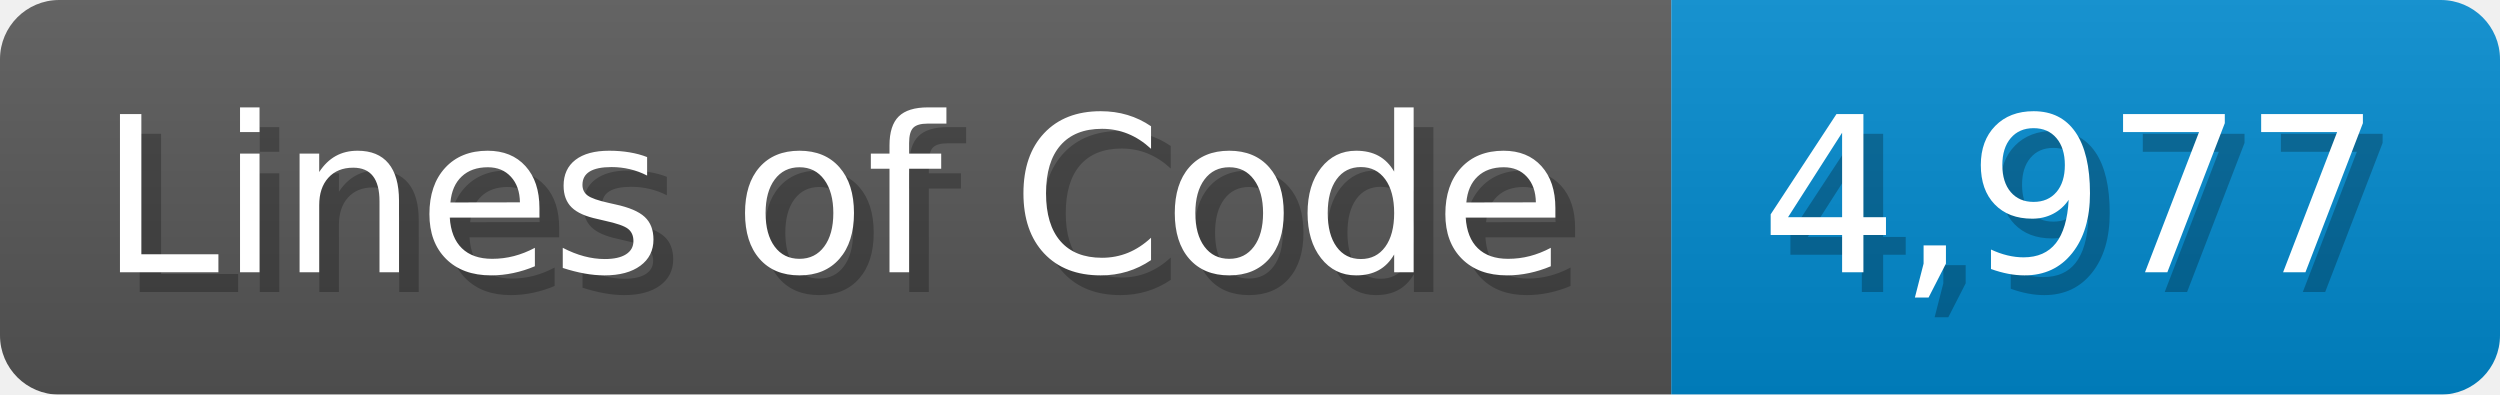
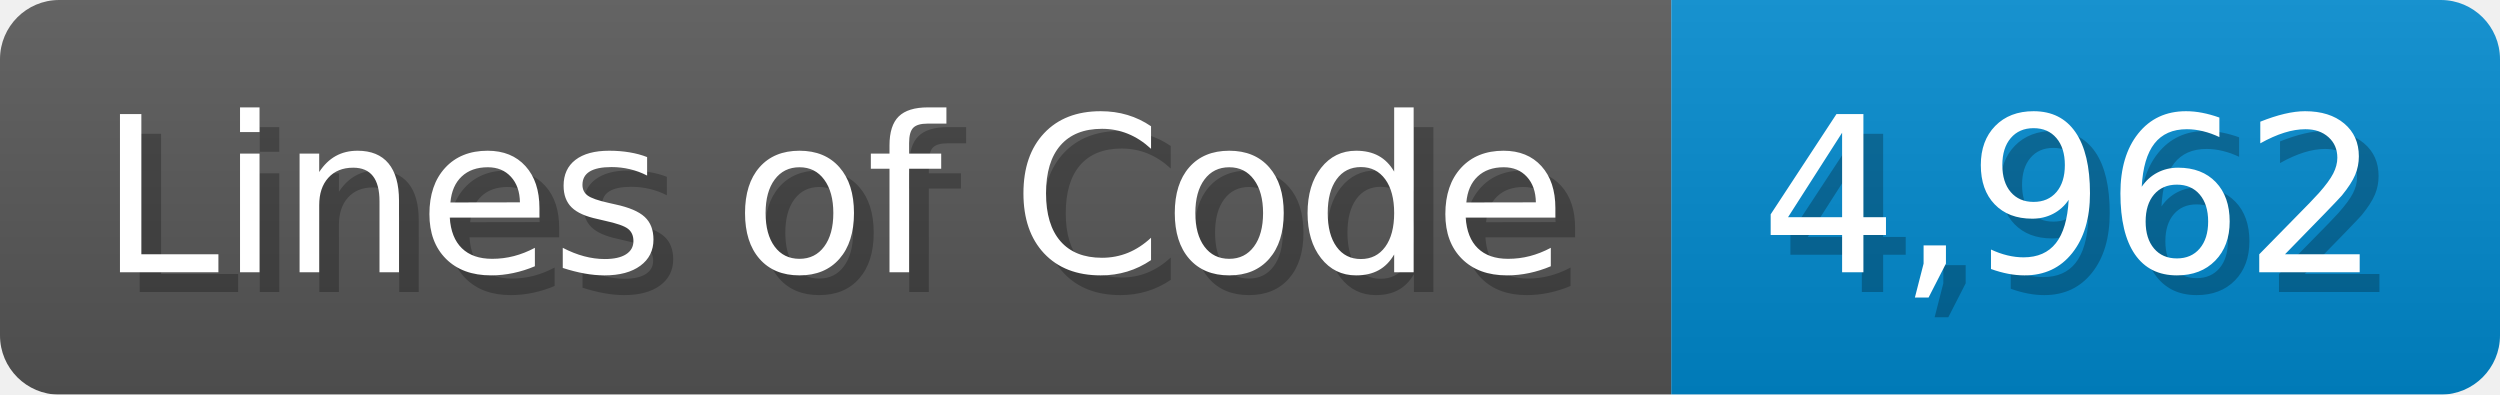
<svg xmlns="http://www.w3.org/2000/svg" width="126.7" height="20" viewBox="0 0 1267 200">
  <linearGradient id="a" x2="0" y2="100%">
    <stop offset="0" stop-opacity=".1" stop-color="#EEE" />
    <stop offset="1" stop-opacity=".1" />
  </linearGradient>
  <mask id="m">
    <rect width="1267" height="200" rx="30" fill="#FFF" />
  </mask>
  <g mask="url(#m)">
    <rect width="847" height="200" fill="#555" />
    <rect width="420" height="200" fill="#08C" x="847" />
    <rect width="1267" height="200" fill="url(#a)" />
  </g>
  <g fill="#fff" text-anchor="start" font-family="Verdana,DejaVu Sans,sans-serif" font-size="110">
    <text x="60" y="148" textLength="747" fill="#000" opacity="0.25">Lines of Code</text>
    <text x="50" y="138" textLength="747">Lines of Code</text>
-     <text x="902" y="148" textLength="320" fill="#000" opacity="0.25">4,977</text>
-     <text x="892" y="138" textLength="320">4,977</text>
+     <text x="902" y="148" textLength="320" fill="#000" opacity="0.25">4,962</text>
+     <text x="892" y="138" textLength="320">4,962</text>
  </g>
</svg>
